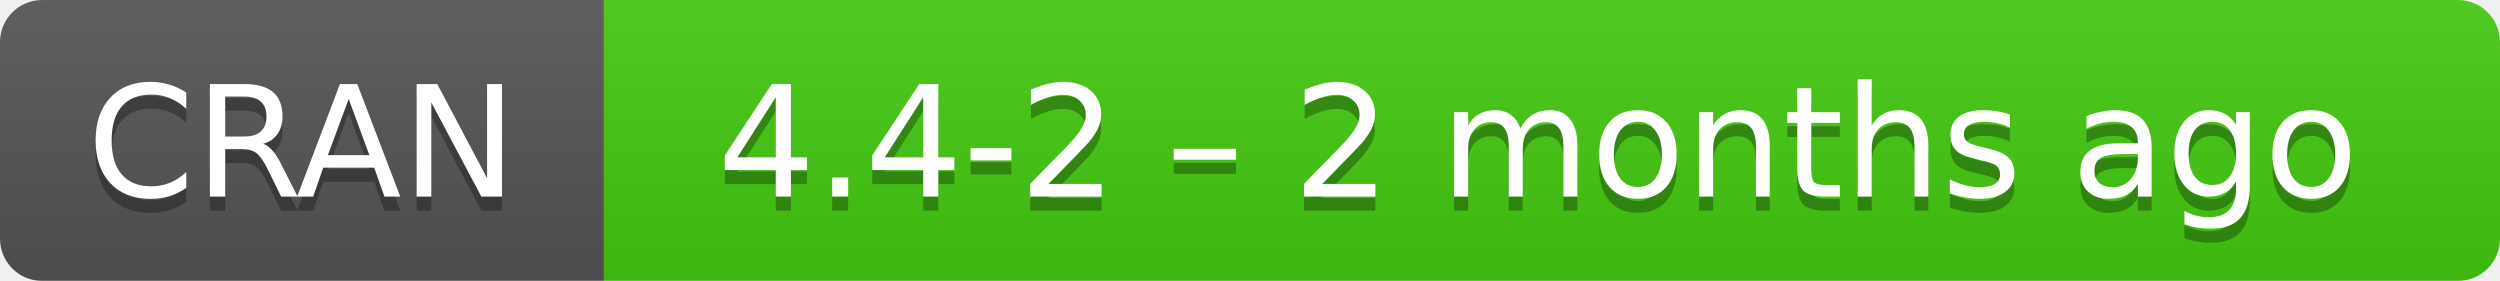
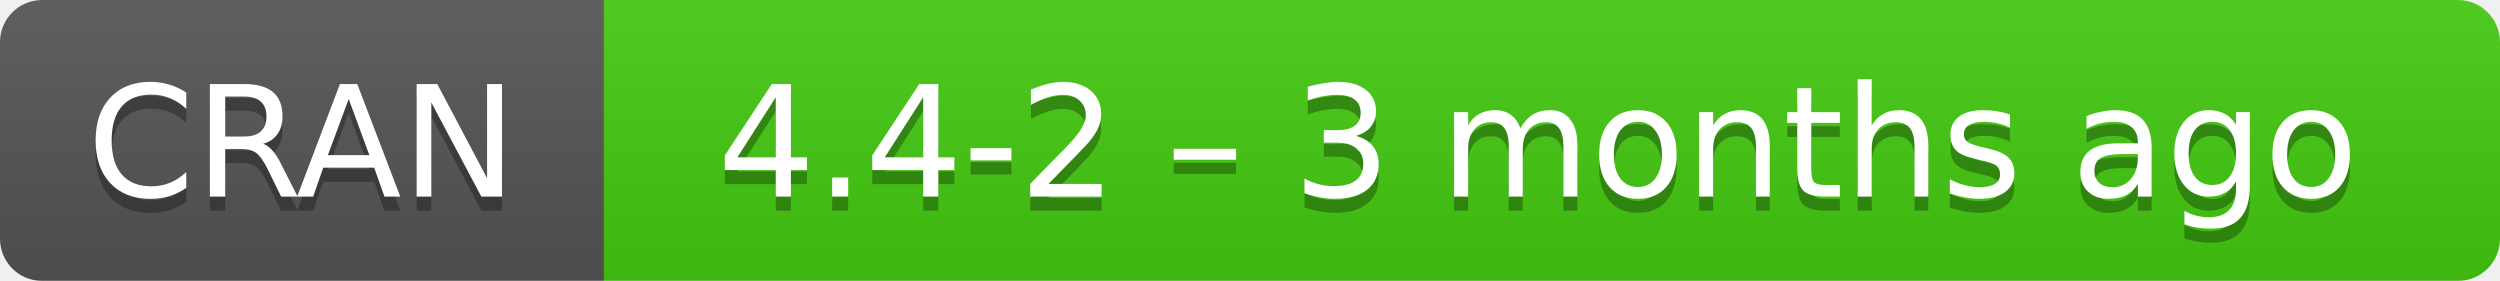
- <svg xmlns="http://www.w3.org/2000/svg" width="178" height="20" aria-label="CRAN 4.4-2 – 2 months ago">
+ <svg xmlns="http://www.w3.org/2000/svg" width="178" height="20" aria-label="CRAN 4.4-2 – 3 months ago">
  <linearGradient id="b" x2="0" y2="100%">
    <stop offset="0" stop-color="#bbb" stop-opacity=".1" />
    <stop offset="1" stop-opacity=".1" />
  </linearGradient>
  <mask id="a">
    <rect width="178" height="20" rx="3" fill="#fff" />
  </mask>
  <g mask="url(#a)">
    <path fill="#555" d="M0 0h43v20H0z" />
    <path fill="#4c1" d="M43 0h154.5v20H43z" />
    <path fill="url(#b)" d="M0 0h178v20H0z" />
  </g>
  <g fill="#fff" text-anchor="middle" font-family="DejaVu Sans,Verdana,Geneva,sans-serif" font-size="11">
    <text x="21.5" y="15" fill="#010101" fill-opacity=".3">
      CRAN
    </text>
    <text x="21.5" y="14">
      CRAN
    </text>
    <text x="109.5" y="15" fill="#010101" fill-opacity=".3">
-       4.4-2 – 2 months ago
+       4.4-2 – 3 months ago
    </text>
    <text x="109.5" y="14">
-       4.4-2 – 2 months ago
+       4.4-2 – 3 months ago
    </text>
  </g>
</svg>
